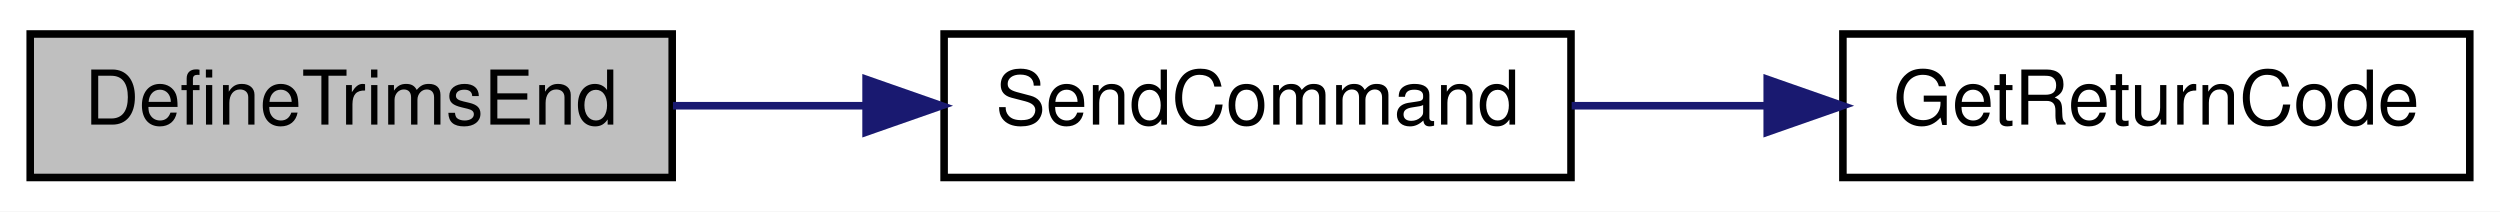
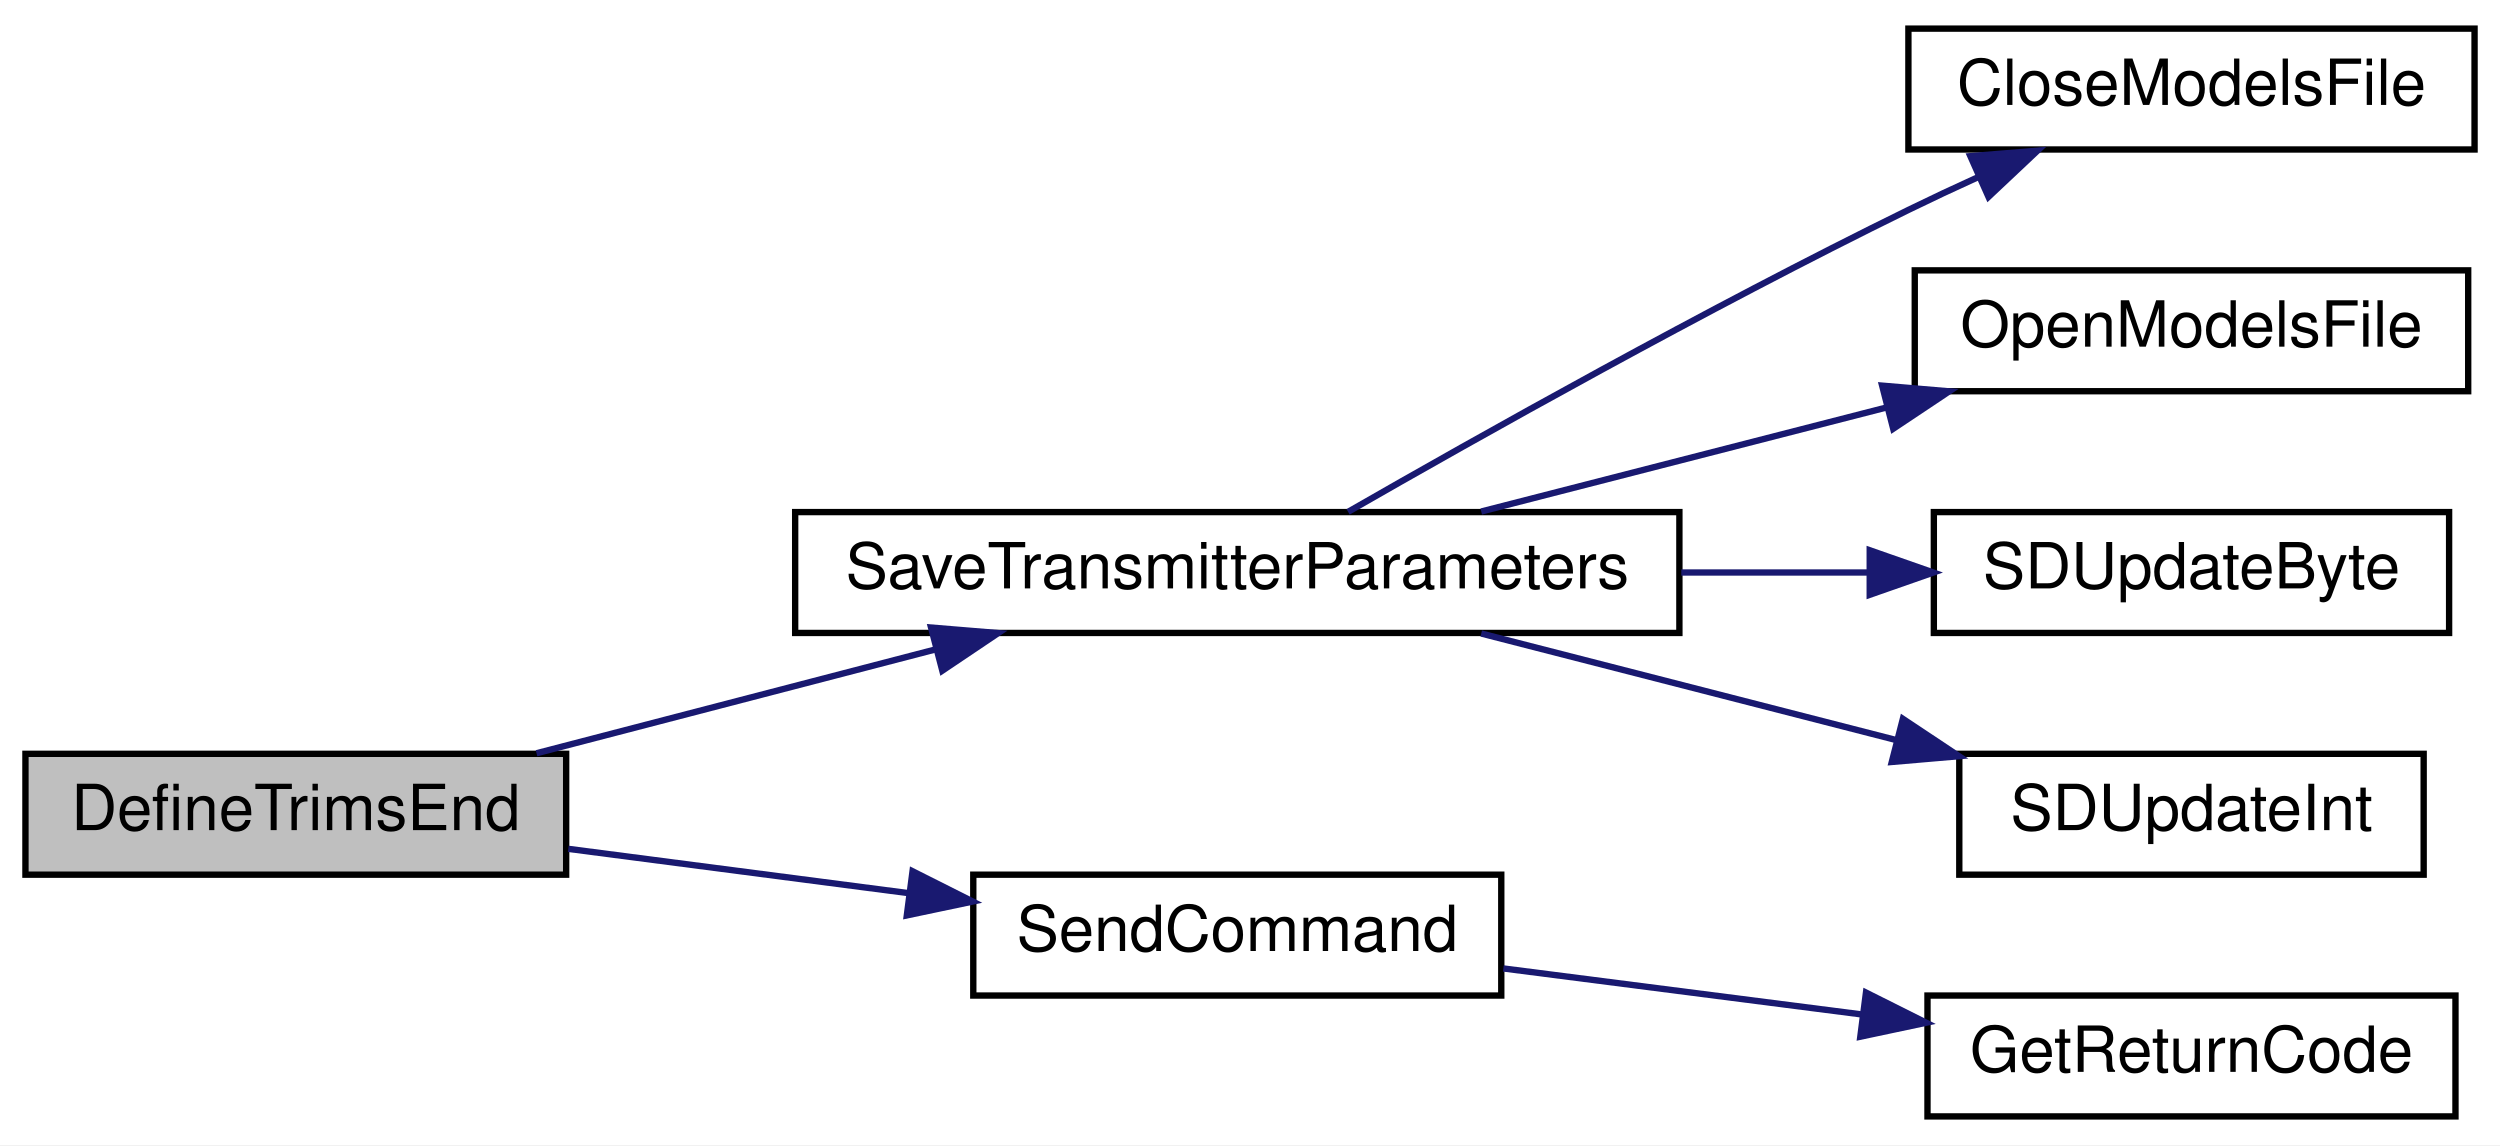
- <svg xmlns="http://www.w3.org/2000/svg" xmlns:xlink="http://www.w3.org/1999/xlink" width="331pt" height="28pt" viewBox="0.00 0.00 331.00 28.00">
-   <g id="graph0" class="graph" transform="scale(1 1) rotate(0) translate(4 24)">
-     <polygon fill="white" stroke="transparent" points="-4,4 -4,-24 327,-24 327,4 -4,4" />
+ <svg xmlns="http://www.w3.org/2000/svg" xmlns:xlink="http://www.w3.org/1999/xlink" width="393pt" height="180pt" viewBox="0.00 0.00 393.00 180.00">
+   <g id="graph0" class="graph" transform="scale(1 1) rotate(0) translate(4 176)">
+     <polygon fill="white" stroke="transparent" points="-4,4 -4,-176 389,-176 389,4 -4,4" />
    <g id="node1" class="node">
      <g id="a_node1">
        <a xlink:title=" ">
-           <polygon fill="#bfbfbf" stroke="black" points="0,-0.5 0,-19.5 85,-19.5 85,-0.5 0,-0.5" />
-           <text text-anchor="middle" x="42.5" y="-7.5" font-family="Helvetica,sans-Serif" font-size="10.00">DefineTrimsEnd</text>
+           <polygon fill="#bfbfbf" stroke="black" points="0,-38.5 0,-57.5 85,-57.5 85,-38.5 0,-38.5" />
+           <text text-anchor="middle" x="42.5" y="-45.5" font-family="Helvetica,sans-Serif" font-size="10.00">DefineTrimsEnd</text>
        </a>
      </g>
    </g>
    <g id="node2" class="node">
      <g id="a_node2">
-         <a xlink:href="_transmitter_code_2src_2main_8cpp.html#aecac2f0c289f02ef3c92b85be82eacac" target="_top" xlink:title=" ">
-           <polygon fill="white" stroke="black" points="121,-0.5 121,-19.5 204,-19.5 204,-0.5 121,-0.5" />
-           <text text-anchor="middle" x="162.5" y="-7.5" font-family="Helvetica,sans-Serif" font-size="10.00">SendCommand</text>
+         <a xlink:href="_transmitter_code_2src_2main_8cpp.html#aaf3d3b6d086a958ac8ebf1bb771adcee" target="_top" xlink:title=" ">
+           <polygon fill="white" stroke="black" points="121,-76.5 121,-95.5 260,-95.5 260,-76.5 121,-76.5" />
+           <text text-anchor="middle" x="190.5" y="-83.5" font-family="Helvetica,sans-Serif" font-size="10.00">SaveTransmitterParameters</text>
        </a>
      </g>
    </g>
    <g id="edge1" class="edge">
-       <path fill="none" stroke="midnightblue" d="M85.1,-10C93.31,-10 102.01,-10 110.49,-10" />
-       <polygon fill="midnightblue" stroke="midnightblue" points="110.67,-13.5 120.67,-10 110.67,-6.5 110.67,-13.5" />
+       <path fill="none" stroke="midnightblue" d="M80.34,-57.59C99.35,-62.54 122.73,-68.62 142.97,-73.89" />
+       <polygon fill="midnightblue" stroke="midnightblue" points="142.36,-77.35 152.92,-76.48 144.13,-70.57 142.36,-77.35" />
+     </g>
+     <g id="node7" class="node">
+       <g id="a_node7">
+         <a xlink:href="_transmitter_code_2src_2main_8cpp.html#aecac2f0c289f02ef3c92b85be82eacac" target="_top" xlink:title=" ">
+           <polygon fill="white" stroke="black" points="149,-19.5 149,-38.5 232,-38.5 232,-19.5 149,-19.5" />
+           <text text-anchor="middle" x="190.5" y="-26.5" font-family="Helvetica,sans-Serif" font-size="10.00">SendCommand</text>
+         </a>
+       </g>
+     </g>
+     <g id="edge6" class="edge">
+       <path fill="none" stroke="midnightblue" d="M85.34,-42.56C102.03,-40.38 121.4,-37.86 138.88,-35.59" />
+       <polygon fill="midnightblue" stroke="midnightblue" points="139.45,-39.04 148.91,-34.28 138.55,-32.1 139.45,-39.04" />
    </g>
    <g id="node3" class="node">
      <g id="a_node3">
-         <a xlink:href="_transmitter_code_2src_2main_8cpp.html#a43937dd3d9c795271fd9c3eb3c6b6410" target="_top" xlink:title=" ">
-           <polygon fill="white" stroke="black" points="240,-0.5 240,-19.5 323,-19.5 323,-0.5 240,-0.5" />
-           <text text-anchor="middle" x="281.5" y="-7.5" font-family="Helvetica,sans-Serif" font-size="10.00">GetReturnCode</text>
+         <a xlink:href="_transmitter_code_2src_2main_8cpp.html#a6922974b734cfe3a511e074a2d6ac33c" target="_top" xlink:title=" ">
+           <polygon fill="white" stroke="black" points="296,-152.5 296,-171.5 385,-171.5 385,-152.5 296,-152.5" />
+           <text text-anchor="middle" x="340.5" y="-159.5" font-family="Helvetica,sans-Serif" font-size="10.00">CloseModelsFile</text>
        </a>
      </g>
    </g>
    <g id="edge2" class="edge">
-       <path fill="none" stroke="midnightblue" d="M204.09,-10C212.35,-10 221.14,-10 229.7,-10" />
-       <polygon fill="midnightblue" stroke="midnightblue" points="229.98,-13.5 239.98,-10 229.98,-6.5 229.98,-13.5" />
+       <path fill="none" stroke="midnightblue" d="M207.92,-95.54C228.3,-107.24 264.27,-127.45 296,-143 299.56,-144.74 303.32,-146.51 307.08,-148.21" />
+       <polygon fill="midnightblue" stroke="midnightblue" points="305.74,-151.45 316.3,-152.31 308.59,-145.05 305.74,-151.45" />
+     </g>
+     <g id="node4" class="node">
+       <g id="a_node4">
+         <a xlink:href="_transmitter_code_2src_2main_8cpp.html#ae7618f38a148877bc5681be58cba8354" target="_top" xlink:title=" ">
+           <polygon fill="white" stroke="black" points="297,-114.5 297,-133.5 384,-133.5 384,-114.5 297,-114.5" />
+           <text text-anchor="middle" x="340.5" y="-121.5" font-family="Helvetica,sans-Serif" font-size="10.00">OpenModelsFile</text>
+         </a>
+       </g>
+     </g>
+     <g id="edge3" class="edge">
+       <path fill="none" stroke="midnightblue" d="M228.85,-95.59C248.2,-100.56 272.03,-106.68 292.61,-111.96" />
+       <polygon fill="midnightblue" stroke="midnightblue" points="291.87,-115.38 302.42,-114.48 293.61,-108.6 291.87,-115.38" />
+     </g>
+     <g id="node5" class="node">
+       <g id="a_node5">
+         <a xlink:href="_transmitter_code_2src_2main_8cpp.html#aead4267a5769c2ae9feb2917c3d77db0" target="_top" xlink:title=" ">
+           <polygon fill="white" stroke="black" points="300,-76.5 300,-95.5 381,-95.5 381,-76.5 300,-76.5" />
+           <text text-anchor="middle" x="340.5" y="-83.5" font-family="Helvetica,sans-Serif" font-size="10.00">SDUpdateByte</text>
+         </a>
+       </g>
+     </g>
+     <g id="edge4" class="edge">
+       <path fill="none" stroke="midnightblue" d="M260.3,-86C270.28,-86 280.38,-86 289.89,-86" />
+       <polygon fill="midnightblue" stroke="midnightblue" points="289.92,-89.5 299.92,-86 289.92,-82.5 289.92,-89.5" />
+     </g>
+     <g id="node6" class="node">
+       <g id="a_node6">
+         <a xlink:href="_transmitter_code_2src_2main_8cpp.html#a653ff5fd975f7ed9e38a790af206aa97" target="_top" xlink:title=" ">
+           <polygon fill="white" stroke="black" points="304,-38.5 304,-57.5 377,-57.5 377,-38.5 304,-38.5" />
+           <text text-anchor="middle" x="340.5" y="-45.5" font-family="Helvetica,sans-Serif" font-size="10.00">SDUpdateInt</text>
+         </a>
+       </g>
+     </g>
+     <g id="edge5" class="edge">
+       <path fill="none" stroke="midnightblue" d="M228.85,-76.41C248.64,-71.33 273.12,-65.04 294.02,-59.68" />
+       <polygon fill="midnightblue" stroke="midnightblue" points="295.13,-63 303.95,-57.13 293.39,-56.22 295.13,-63" />
+     </g>
+     <g id="node8" class="node">
+       <g id="a_node8">
+         <a xlink:href="_transmitter_code_2src_2main_8cpp.html#a43937dd3d9c795271fd9c3eb3c6b6410" target="_top" xlink:title=" ">
+           <polygon fill="white" stroke="black" points="299,-0.5 299,-19.5 382,-19.5 382,-0.5 299,-0.5" />
+           <text text-anchor="middle" x="340.5" y="-7.5" font-family="Helvetica,sans-Serif" font-size="10.00">GetReturnCode</text>
+         </a>
+       </g>
+     </g>
+     <g id="edge7" class="edge">
+       <path fill="none" stroke="midnightblue" d="M232.33,-23.76C249.8,-21.52 270.38,-18.87 288.81,-16.51" />
+       <polygon fill="midnightblue" stroke="midnightblue" points="289.33,-19.97 298.8,-15.23 288.44,-13.03 289.33,-19.97" />
    </g>
  </g>
</svg>
